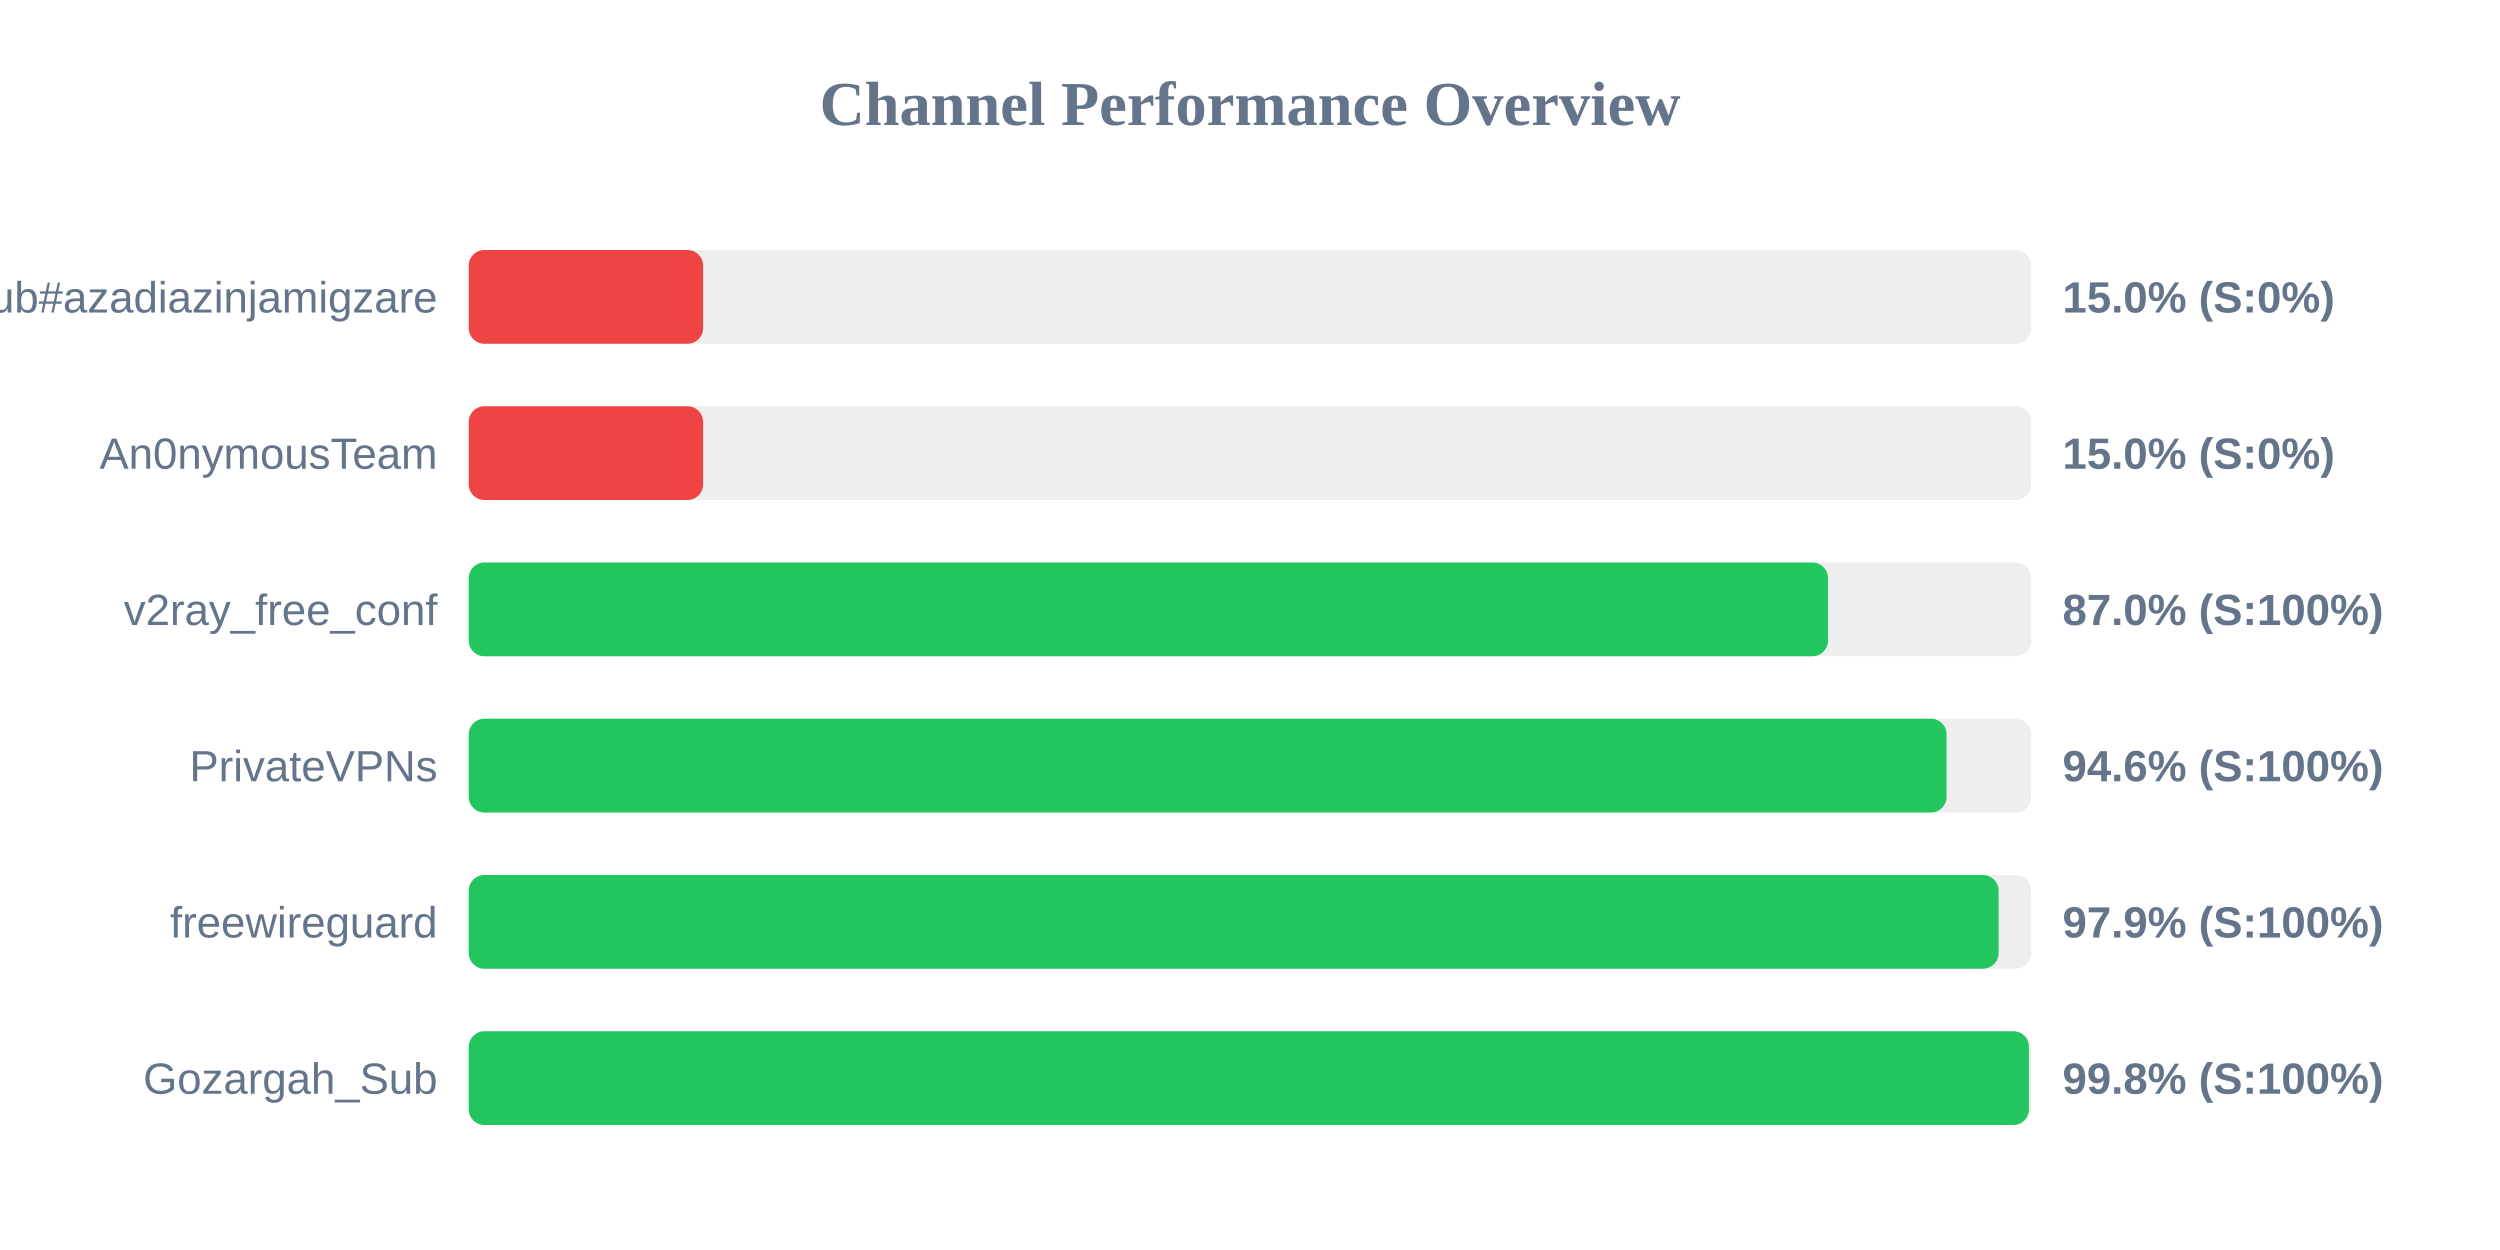
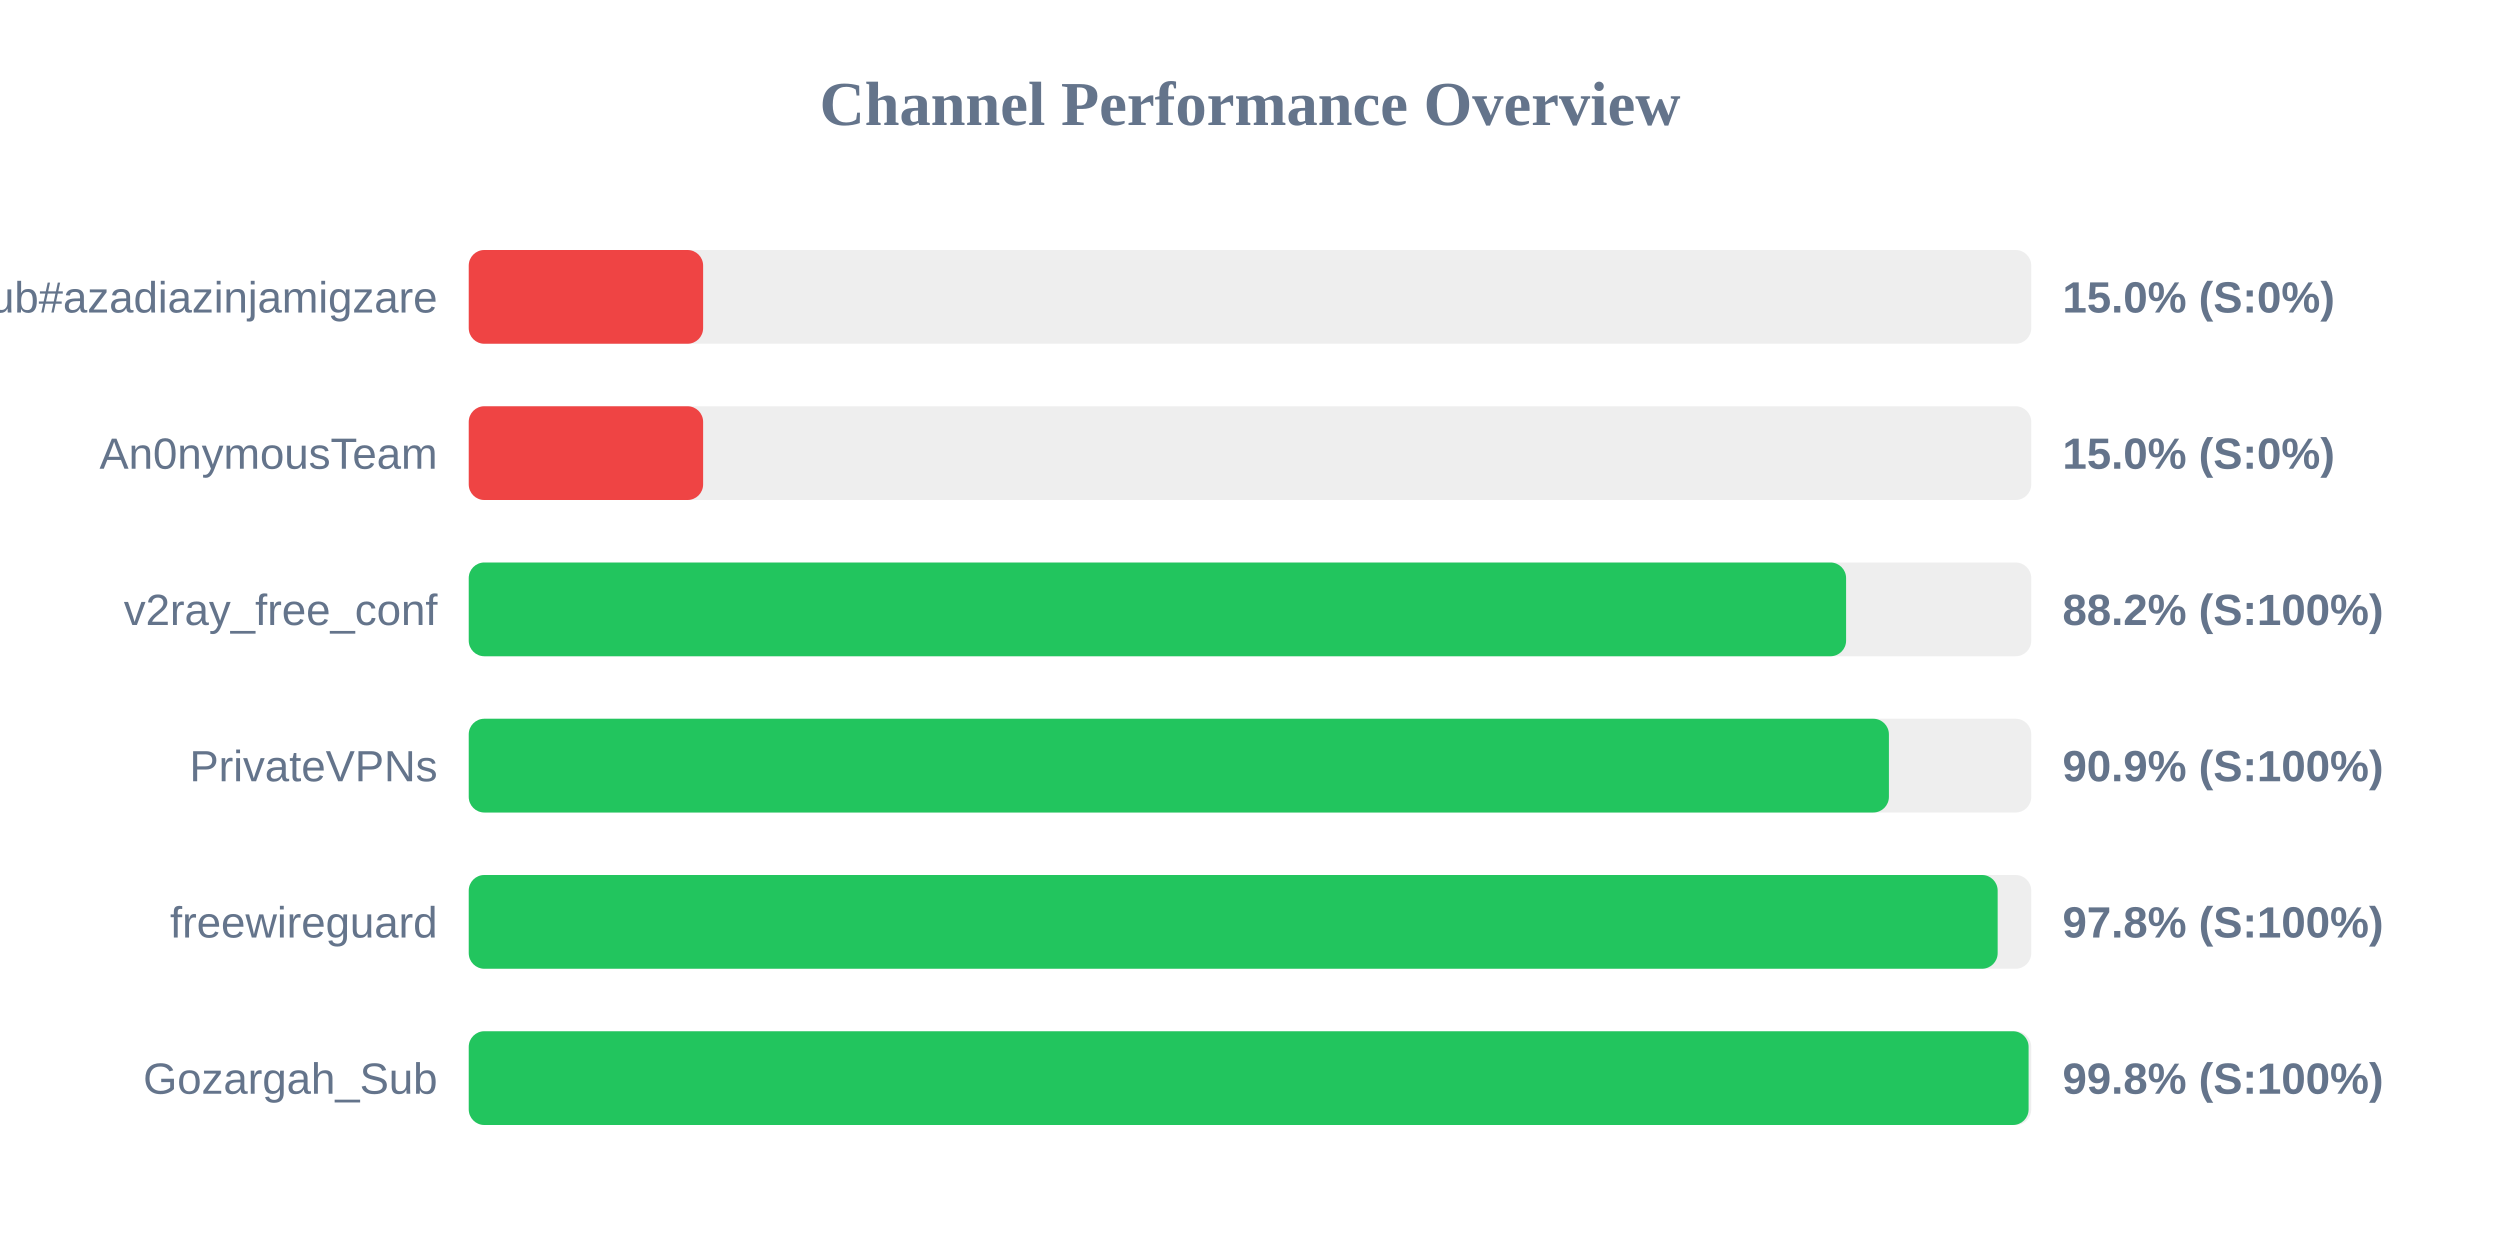
<svg xmlns="http://www.w3.org/2000/svg" width="800" height="400" version="1.1">
  <style>
        .row { font: 14px Arial; fill: #64748b; }
        .score { font: bold 14px Arial; fill: #64748b; }
    </style>
  <text x="400" y="40" text-anchor="middle" font-size="20px" font-weight="bold" fill="#64748b">Channel Performance Overview</text>
  <rect x="150" y="80" width="500" height="30" fill="#eee" rx="5" />
  <rect x="150" y="80" width="75.0" height="30" fill="#ef4444" rx="5" />
  <text x="140" y="100" text-anchor="end" class="row">Sub#azadiazinjamigzare</text>
  <text x="660" y="100" text-anchor="start" class="score">15.0% (S:0%)</text>
  <rect x="150" y="130" width="500" height="30" fill="#eee" rx="5" />
  <rect x="150" y="130" width="75.0" height="30" fill="#ef4444" rx="5" />
  <text x="140" y="150" text-anchor="end" class="row">An0nymousTeam</text>
  <text x="660" y="150" text-anchor="start" class="score">15.0% (S:0%)</text>
  <rect x="150" y="180" width="500" height="30" fill="#eee" rx="5" />
-   <rect x="150" y="180" width="434.95" height="30" fill="#22c55e" rx="5" />
+   <rect x="150" y="180" width="440.75" height="30" fill="#22c55e" rx="5" />
  <text x="140" y="200" text-anchor="end" class="row">v2ray_free_conf</text>
-   <text x="660" y="200" text-anchor="start" class="score">87.0% (S:100%)</text>
+   <text x="660" y="200" text-anchor="start" class="score">88.2% (S:100%)</text>
  <rect x="150" y="230" width="500" height="30" fill="#eee" rx="5" />
-   <rect x="150" y="230" width="472.9" height="30" fill="#22c55e" rx="5" />
+   <rect x="150" y="230" width="454.45" height="30" fill="#22c55e" rx="5" />
  <text x="140" y="250" text-anchor="end" class="row">PrivateVPNs</text>
-   <text x="660" y="250" text-anchor="start" class="score">94.6% (S:100%)</text>
+   <text x="660" y="250" text-anchor="start" class="score">90.9% (S:100%)</text>
  <rect x="150" y="280" width="500" height="30" fill="#eee" rx="5" />
-   <rect x="150" y="280" width="489.55" height="30" fill="#22c55e" rx="5" />
+   <rect x="150" y="280" width="489.25" height="30" fill="#22c55e" rx="5" />
  <text x="140" y="300" text-anchor="end" class="row">freewireguard</text>
-   <text x="660" y="300" text-anchor="start" class="score">97.9% (S:100%)</text>
+   <text x="660" y="300" text-anchor="start" class="score">97.8% (S:100%)</text>
  <rect x="150" y="330" width="500" height="30" fill="#eee" rx="5" />
-   <rect x="150" y="330" width="499.25" height="30" fill="#22c55e" rx="5" />
+   <rect x="150" y="330" width="499.15" height="30" fill="#22c55e" rx="5" />
  <text x="140" y="350" text-anchor="end" class="row">Gozargah_Sub</text>
  <text x="660" y="350" text-anchor="start" class="score">99.8% (S:100%)</text>
</svg>
